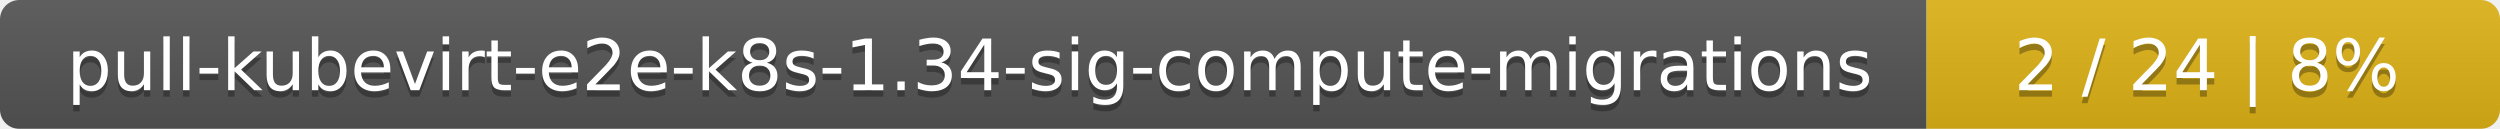
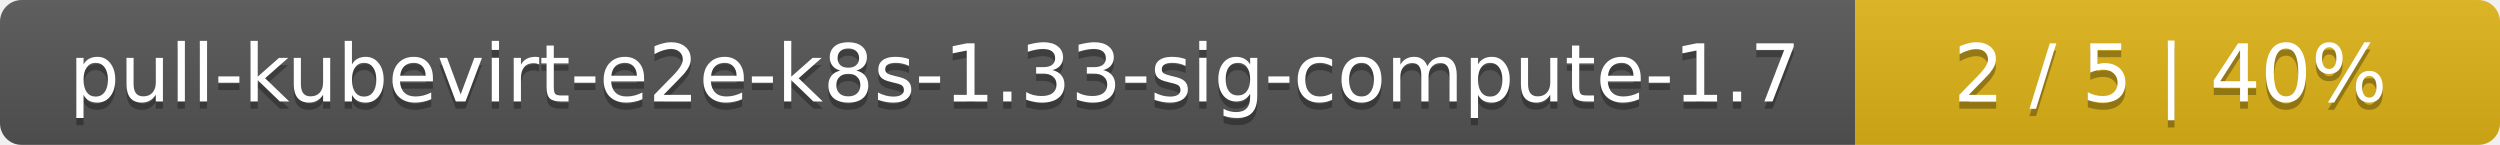
- <svg xmlns="http://www.w3.org/2000/svg" width="388" height="20">
+ <svg xmlns="http://www.w3.org/2000/svg" width="345" height="20">
  <linearGradient id="smooth" x2="0" y2="100%">
    <stop offset="0" stop-color="#bbb" stop-opacity=".1" />
    <stop offset="1" stop-opacity=".1" />
  </linearGradient>
  <mask id="round">
-     <rect width="388" height="20" rx="3" fill="#fff" />
+     <rect width="345" height="20" rx="3" fill="#fff" />
  </mask>
  <g mask="url(#round)">
-     <rect width="299" height="20" fill="#555" />
-     <rect x="299" width="89" height="20" fill="#dfb317" />
-     <rect width="388" height="20" fill="url(#smooth)" />
+     <rect width="256" height="20" fill="#555" />
+     <rect x="256" width="89" height="20" fill="#dfb317" />
+     <rect width="345" height="20" fill="url(#smooth)" />
  </g>
  <g fill="#fff" text-anchor="middle" font-family="DejaVu Sans,Verdana,Geneva,sans-serif" font-size="11">
-     <text x="150.5" y="15" fill="#010101" fill-opacity=".3">pull-kubevirt-e2e-k8s-1.34-sig-compute-migrations</text>
-     <text x="150.5" y="14">pull-kubevirt-e2e-k8s-1.34-sig-compute-migrations</text>
-     <text x="342.5" y="15" fill="#010101" fill-opacity=".3">2 / 24    |    8%</text>
-     <text x="342.5" y="14">2 / 24    |    8%</text>
+     <text x="129" y="15" fill="#010101" fill-opacity=".3">pull-kubevirt-e2e-k8s-1.33-sig-compute-1.7</text>
+     <text x="129" y="14">pull-kubevirt-e2e-k8s-1.33-sig-compute-1.7</text>
+     <text x="299.5" y="15" fill="#010101" fill-opacity=".3">2 / 5    |    40%</text>
+     <text x="299.5" y="14">2 / 5    |    40%</text>
  </g>
</svg>
